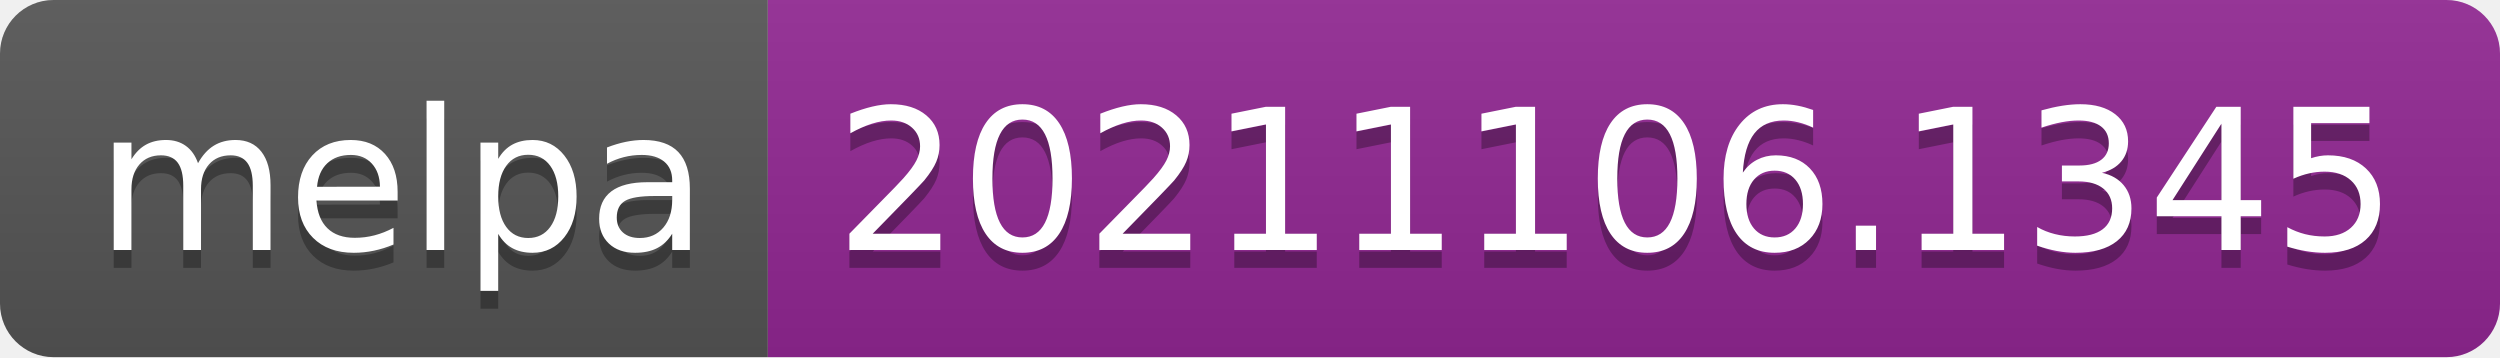
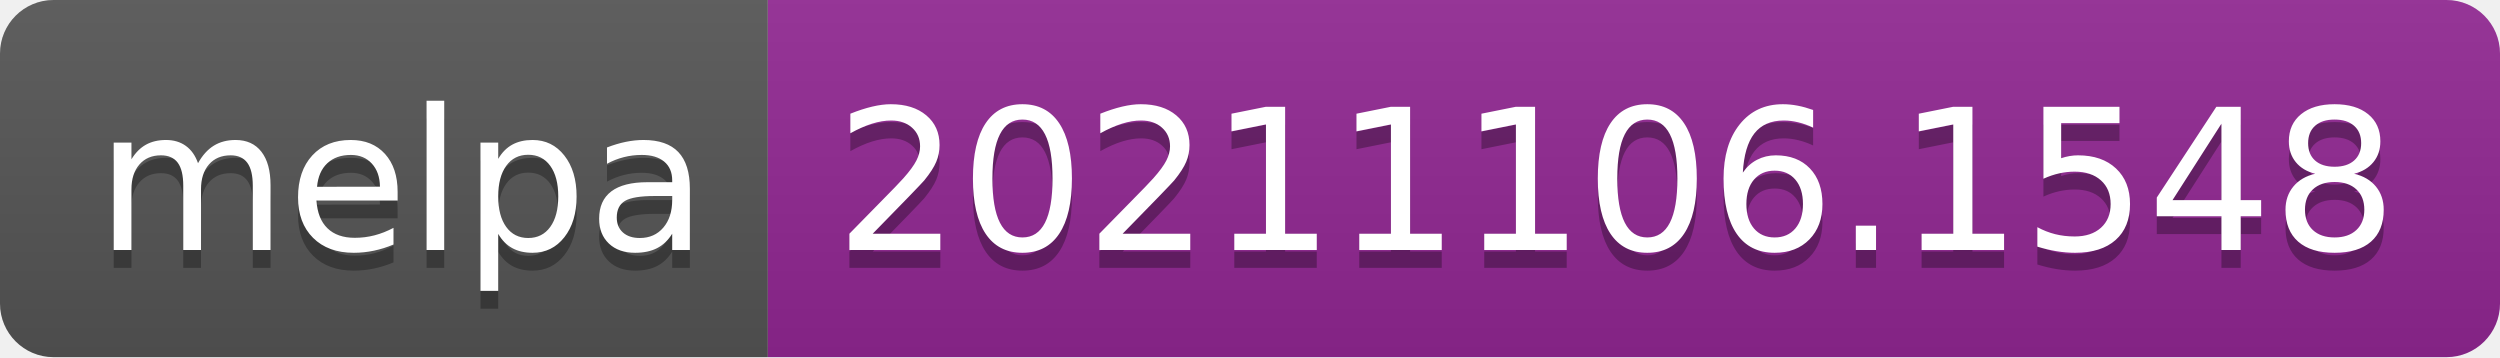
- <svg xmlns="http://www.w3.org/2000/svg" width="140" height="20" role="img" aria-label="melpa: 20211106.1345">
+ <svg xmlns="http://www.w3.org/2000/svg" width="140" height="20" role="img" aria-label="melpa: 20211106.1548">
  <linearGradient id="s" x2="0" y2="100%">
    <stop offset="0" stop-color="#bbb" stop-opacity=".1" />
    <stop offset="1" stop-opacity=".1" />
  </linearGradient>
  <clipPath id="r">
    <rect width="140" height="20" rx="3" fill="#fff" />
  </clipPath>
  <g clip-path="url(#r)">
    <rect width="43" height="20" fill="#555" />
    <rect x="43" width="97" height="20" fill="#922793" />
    <rect width="140" height="20" fill="url(#s)" />
  </g>
  <g fill="#fff" text-anchor="middle" font-family="Verdana,Geneva,DejaVu Sans,sans-serif" text-rendering="geometricPrecision" font-size="110">
    <text aria-hidden="true" x="225" y="150" fill="#010101" fill-opacity=".3" transform="scale(.1)" textLength="330">melpa</text>
    <text x="225" y="140" transform="scale(.1)" fill="#fff" textLength="330">melpa</text>
-     <text aria-hidden="true" x="905" y="150" fill="#010101" fill-opacity=".3" transform="scale(.1)" textLength="870">20211106.1345</text>
-     <text x="905" y="140" transform="scale(.1)" fill="#fff" textLength="870">20211106.1345</text>
+     <text aria-hidden="true" x="905" y="150" fill="#010101" fill-opacity=".3" transform="scale(.1)" textLength="870">20211106.1548</text>
+     <text x="905" y="140" transform="scale(.1)" fill="#fff" textLength="870">20211106.1548</text>
  </g>
</svg>
